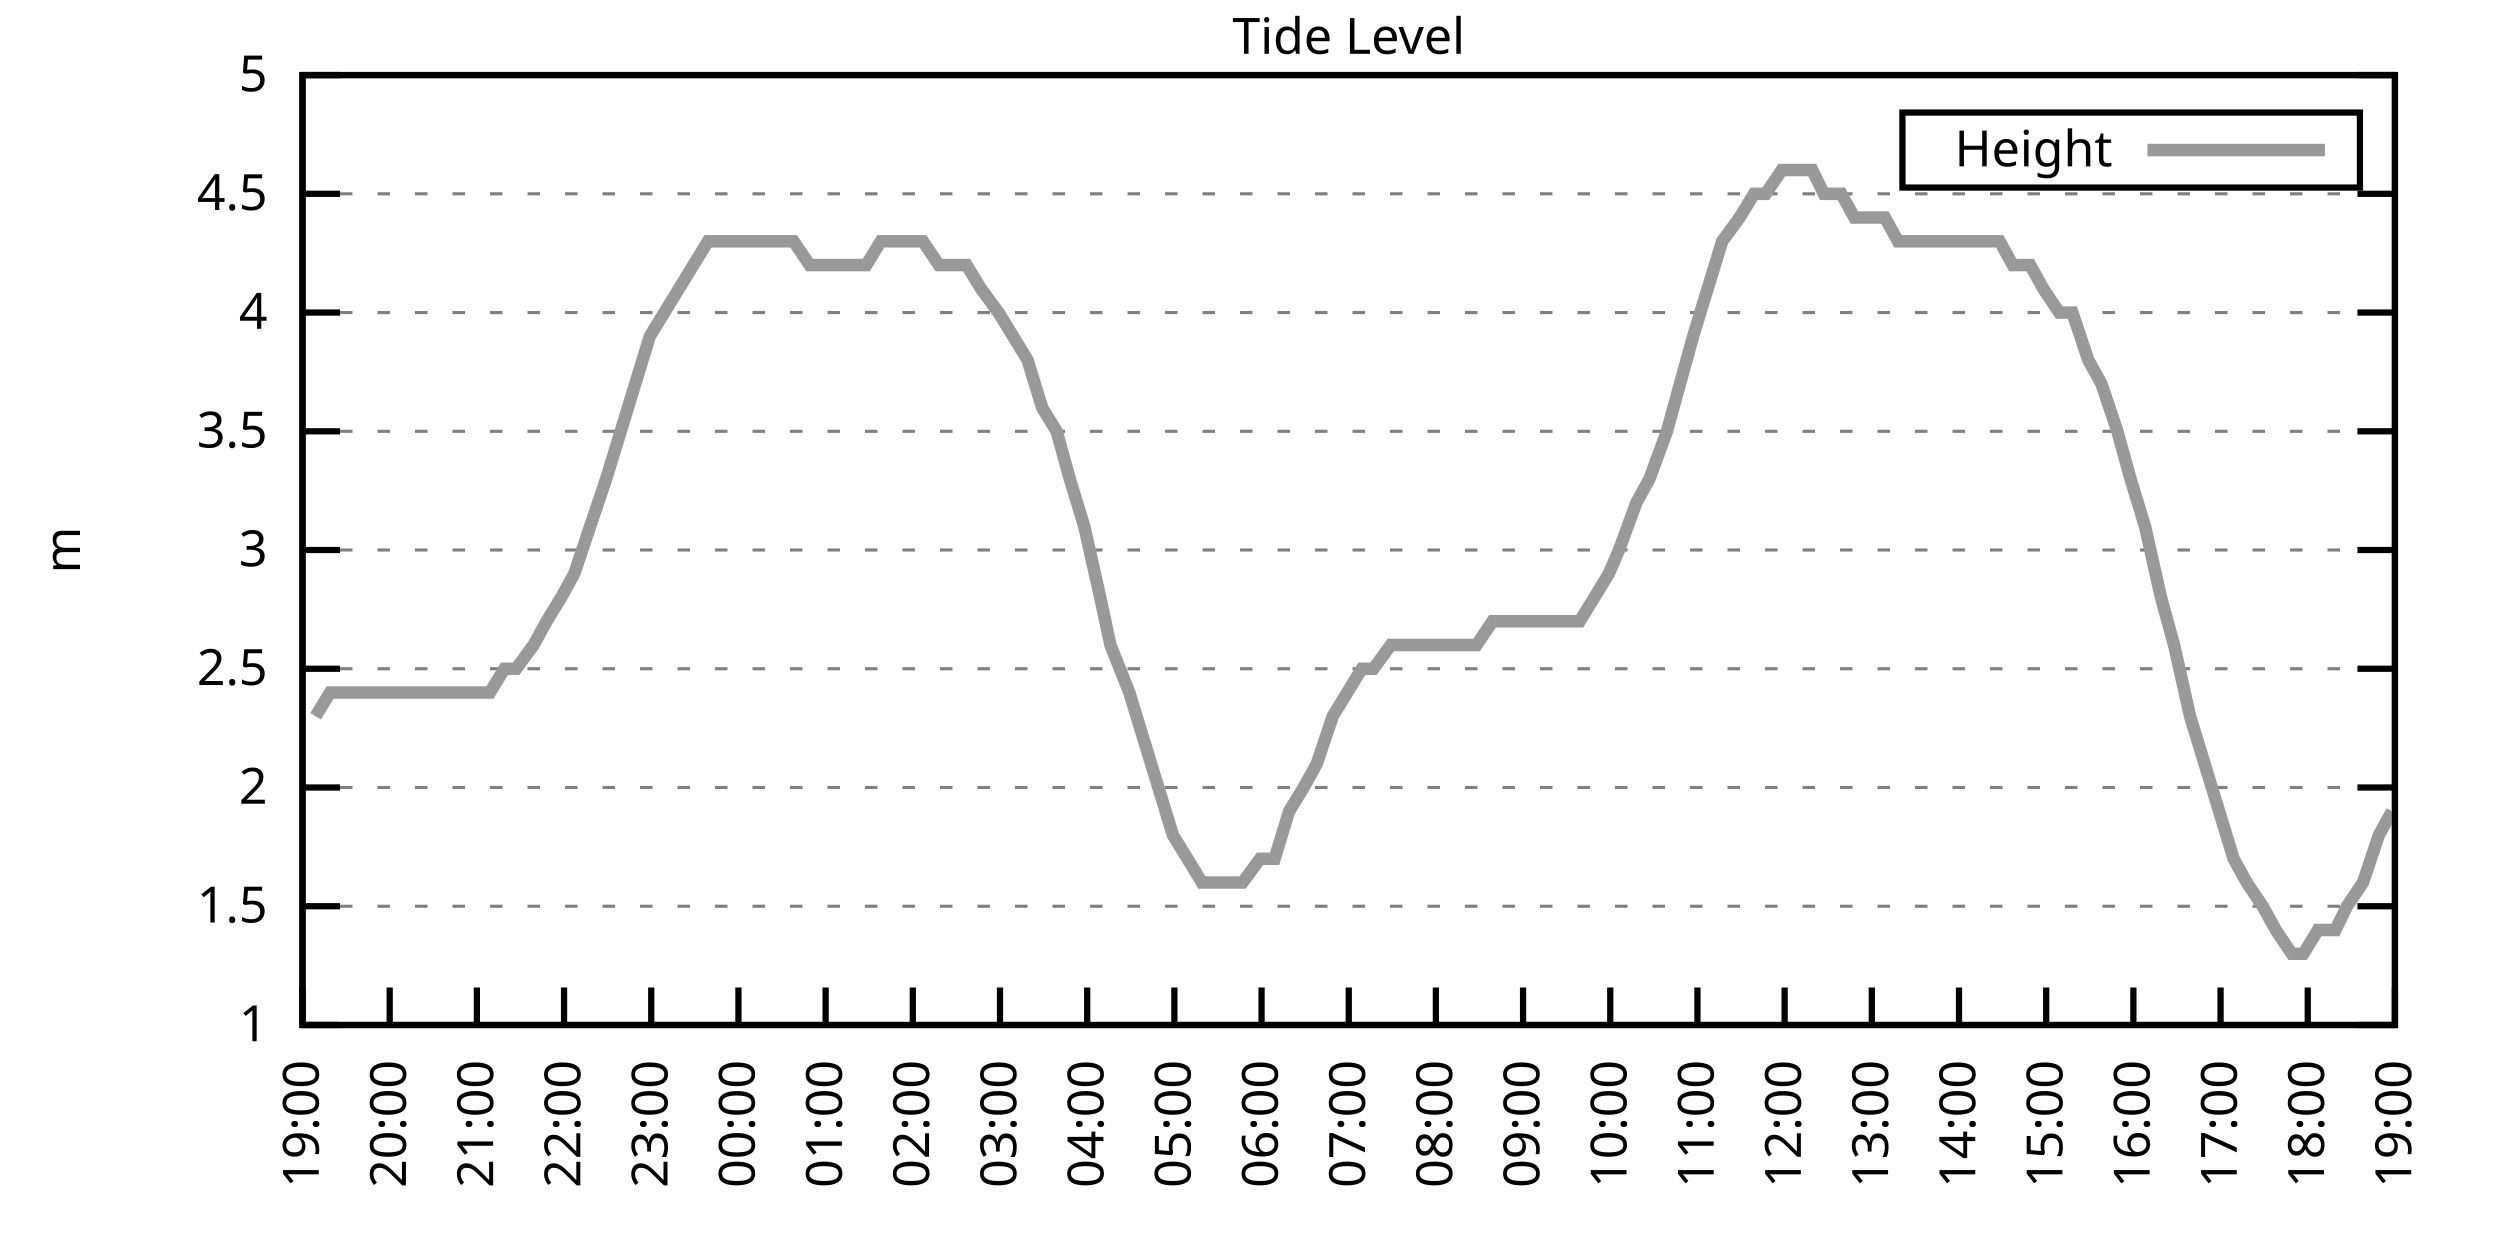
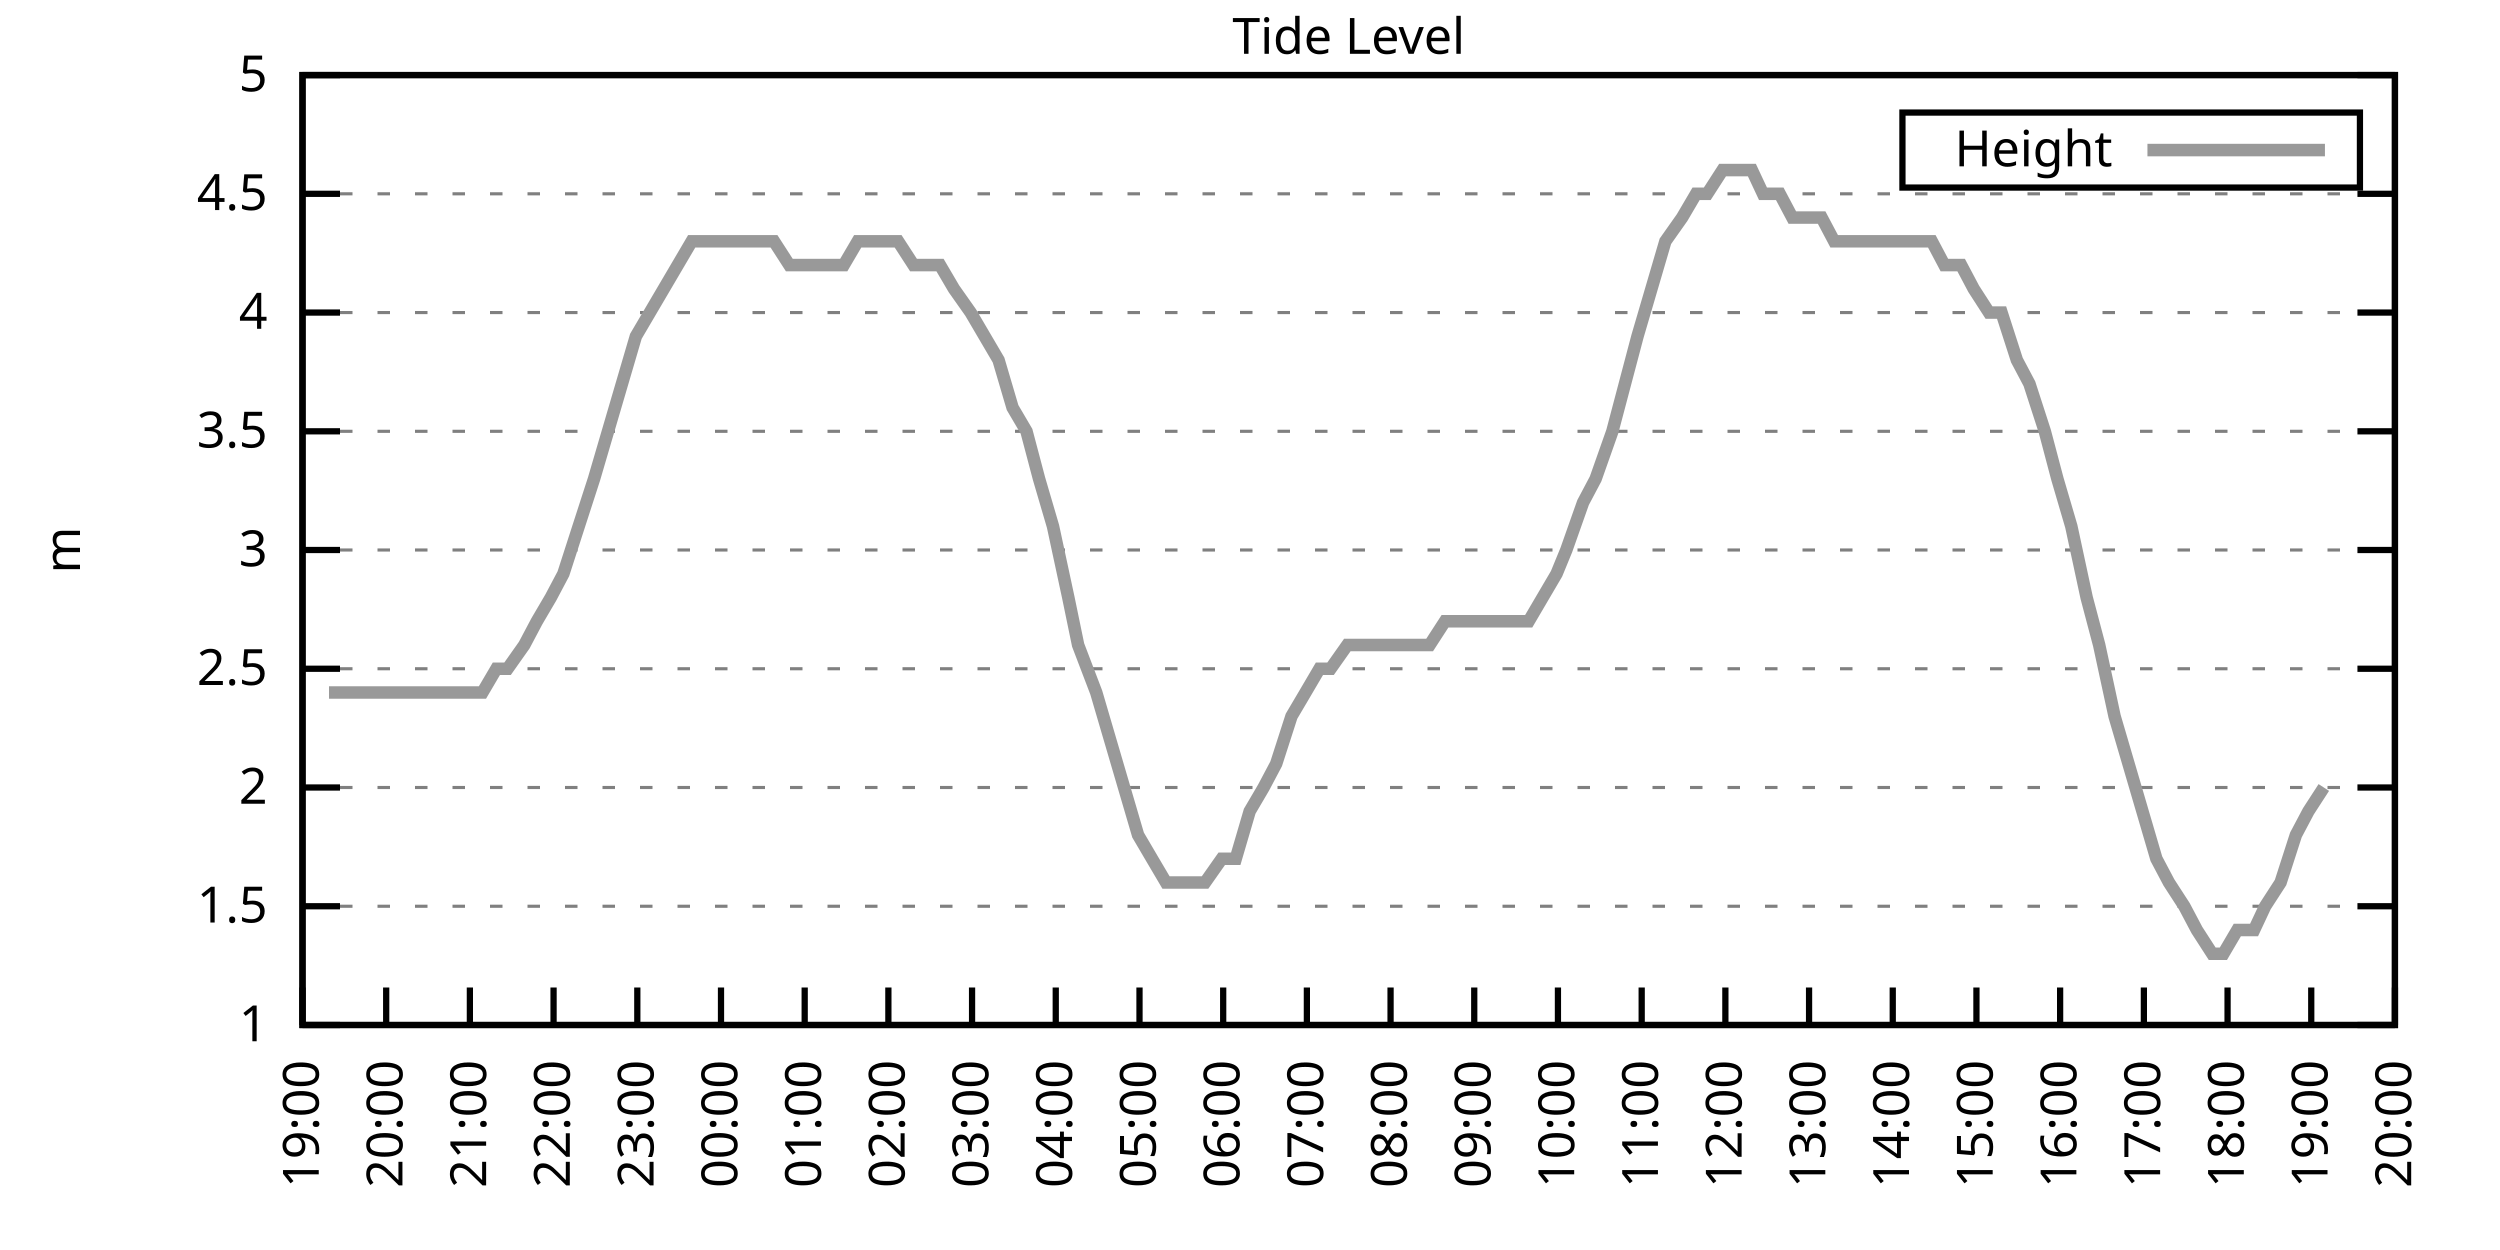
<svg xmlns="http://www.w3.org/2000/svg" xmlns:xlink="http://www.w3.org/1999/xlink" width="400" height="200" viewBox="0 0 400 200">
  <g id="gnuplot_canvas">
    <rect x="0" y="0" width="400" height="200" fill="none" />
    <defs>
      <circle id="gpDot" r="0.5" stroke-width="0.5" stroke="currentColor" />
      <path id="gpPt0" stroke-width="0.333" stroke="currentColor" d="M-1,0 h2 M0,-1 v2" />
      <path id="gpPt1" stroke-width="0.333" stroke="currentColor" d="M-1,-1 L1,1 M1,-1 L-1,1" />
      <path id="gpPt2" stroke-width="0.333" stroke="currentColor" d="M-1,0 L1,0 M0,-1 L0,1 M-1,-1 L1,1 M-1,1 L1,-1" />
      <rect id="gpPt3" stroke-width="0.333" stroke="currentColor" x="-1" y="-1" width="2" height="2" />
      <rect id="gpPt4" stroke-width="0.333" stroke="currentColor" fill="currentColor" x="-1" y="-1" width="2" height="2" />
      <circle id="gpPt5" stroke-width="0.333" stroke="currentColor" cx="0" cy="0" r="1" />
      <use xlink:href="#gpPt5" id="gpPt6" fill="currentColor" stroke="none" />
      <path id="gpPt7" stroke-width="0.333" stroke="currentColor" d="M0,-1.33 L-1.33,0.67 L1.33,0.67 z" />
      <use xlink:href="#gpPt7" id="gpPt8" fill="currentColor" stroke="none" />
      <use xlink:href="#gpPt7" id="gpPt9" stroke="currentColor" transform="rotate(180)" />
      <use xlink:href="#gpPt9" id="gpPt10" fill="currentColor" stroke="none" />
      <use xlink:href="#gpPt3" id="gpPt11" stroke="currentColor" transform="rotate(45)" />
      <use xlink:href="#gpPt11" id="gpPt12" fill="currentColor" stroke="none" />
      <path id="gpPt13" stroke-width="0.333" stroke="currentColor" d="M0,1.330 L1.265,0.411 L0.782,-1.067 L-0.782,-1.076 L-1.265,0.411 z" />
      <use xlink:href="#gpPt13" id="gpPt14" fill="currentColor" stroke="none" />
      <filter id="textbox" filterUnits="objectBoundingBox" x="0" y="0" height="1" width="1">
        <feFlood flood-color="white" flood-opacity="1" result="bgnd" />
        <feComposite in="SourceGraphic" in2="bgnd" operator="atop" />
      </filter>
      <filter id="greybox" filterUnits="objectBoundingBox" x="0" y="0" height="1" width="1">
        <feFlood flood-color="lightgrey" flood-opacity="1" result="grey" />
        <feComposite in="SourceGraphic" in2="grey" operator="atop" />
      </filter>
    </defs>
    <g fill="none" color="white" stroke="currentColor" stroke-width="1.00" stroke-linecap="butt" stroke-linejoin="miter">
</g>
    <g fill="none" color="black" stroke="currentColor" stroke-width="1.00" stroke-linecap="butt" stroke-linejoin="miter">
      <g stroke="none" shape-rendering="crispEdges">
        <polygon fill="rgb(255, 255, 255)" points="48.40,164.00 383.18,164.00 383.18,12.02 48.40,12.02 " />
      </g>
    </g>
    <g fill="none" color="black" stroke="currentColor" stroke-width="1.00" stroke-linecap="butt" stroke-linejoin="miter">
</g>
    <g fill="none" color="black" stroke="black" stroke-width="0.50" stroke-linecap="butt" stroke-linejoin="miter">
</g>
    <g fill="none" color="gray" stroke="currentColor" stroke-width="0.50" stroke-linecap="butt" stroke-linejoin="miter">
      <path stroke="gray" stroke-dasharray="2,4" class="gridline" d="M48.40,164.00 L383.19,164.00  " />
    </g>
    <g fill="none" color="gray" stroke="gray" stroke-width="1.00" stroke-linecap="butt" stroke-linejoin="miter">
</g>
    <g fill="none" color="black" stroke="currentColor" stroke-width="1.00" stroke-linecap="butt" stroke-linejoin="miter">
      <path stroke="black" d="M48.40,164.00 L54.40,164.00 M383.19,164.00 L377.19,164.00  " />
      <g transform="translate(42.80,166.60)" stroke="none" fill="black" font-family="Sans" font-size="8.00" text-anchor="end">
        <text>
          <tspan font-family="Sans"> 1</tspan>
        </text>
      </g>
    </g>
    <g fill="none" color="black" stroke="currentColor" stroke-width="1.00" stroke-linecap="butt" stroke-linejoin="miter">
</g>
    <g fill="none" color="black" stroke="black" stroke-width="0.50" stroke-linecap="butt" stroke-linejoin="miter">
</g>
    <g fill="none" color="gray" stroke="currentColor" stroke-width="0.50" stroke-linecap="butt" stroke-linejoin="miter">
      <path stroke="gray" stroke-dasharray="2,4" class="gridline" d="M48.40,145.00 L383.19,145.00  " />
    </g>
    <g fill="none" color="gray" stroke="gray" stroke-width="1.00" stroke-linecap="butt" stroke-linejoin="miter">
</g>
    <g fill="none" color="black" stroke="currentColor" stroke-width="1.00" stroke-linecap="butt" stroke-linejoin="miter">
      <path stroke="black" d="M48.40,145.00 L54.40,145.00 M383.19,145.00 L377.19,145.00  " />
      <g transform="translate(42.80,147.60)" stroke="none" fill="black" font-family="Sans" font-size="8.00" text-anchor="end">
        <text>
          <tspan font-family="Sans"> 1.5</tspan>
        </text>
      </g>
    </g>
    <g fill="none" color="black" stroke="currentColor" stroke-width="1.00" stroke-linecap="butt" stroke-linejoin="miter">
</g>
    <g fill="none" color="black" stroke="black" stroke-width="0.50" stroke-linecap="butt" stroke-linejoin="miter">
</g>
    <g fill="none" color="gray" stroke="currentColor" stroke-width="0.50" stroke-linecap="butt" stroke-linejoin="miter">
      <path stroke="gray" stroke-dasharray="2,4" class="gridline" d="M48.40,126.00 L383.19,126.00  " />
    </g>
    <g fill="none" color="gray" stroke="gray" stroke-width="1.00" stroke-linecap="butt" stroke-linejoin="miter">
</g>
    <g fill="none" color="black" stroke="currentColor" stroke-width="1.00" stroke-linecap="butt" stroke-linejoin="miter">
      <path stroke="black" d="M48.40,126.00 L54.40,126.00 M383.19,126.00 L377.19,126.00  " />
      <g transform="translate(42.80,128.60)" stroke="none" fill="black" font-family="Sans" font-size="8.00" text-anchor="end">
        <text>
          <tspan font-family="Sans"> 2</tspan>
        </text>
      </g>
    </g>
    <g fill="none" color="black" stroke="currentColor" stroke-width="1.00" stroke-linecap="butt" stroke-linejoin="miter">
</g>
    <g fill="none" color="black" stroke="black" stroke-width="0.50" stroke-linecap="butt" stroke-linejoin="miter">
</g>
    <g fill="none" color="gray" stroke="currentColor" stroke-width="0.50" stroke-linecap="butt" stroke-linejoin="miter">
      <path stroke="gray" stroke-dasharray="2,4" class="gridline" d="M48.40,107.00 L383.19,107.00  " />
    </g>
    <g fill="none" color="gray" stroke="gray" stroke-width="1.00" stroke-linecap="butt" stroke-linejoin="miter">
</g>
    <g fill="none" color="black" stroke="currentColor" stroke-width="1.00" stroke-linecap="butt" stroke-linejoin="miter">
      <path stroke="black" d="M48.40,107.00 L54.40,107.00 M383.19,107.00 L377.19,107.00  " />
      <g transform="translate(42.80,109.60)" stroke="none" fill="black" font-family="Sans" font-size="8.00" text-anchor="end">
        <text>
          <tspan font-family="Sans"> 2.5</tspan>
        </text>
      </g>
    </g>
    <g fill="none" color="black" stroke="currentColor" stroke-width="1.00" stroke-linecap="butt" stroke-linejoin="miter">
</g>
    <g fill="none" color="black" stroke="black" stroke-width="0.50" stroke-linecap="butt" stroke-linejoin="miter">
</g>
    <g fill="none" color="gray" stroke="currentColor" stroke-width="0.50" stroke-linecap="butt" stroke-linejoin="miter">
      <path stroke="gray" stroke-dasharray="2,4" class="gridline" d="M48.40,88.00 L383.19,88.00  " />
    </g>
    <g fill="none" color="gray" stroke="gray" stroke-width="1.00" stroke-linecap="butt" stroke-linejoin="miter">
</g>
    <g fill="none" color="black" stroke="currentColor" stroke-width="1.00" stroke-linecap="butt" stroke-linejoin="miter">
      <path stroke="black" d="M48.40,88.00 L54.40,88.00 M383.19,88.00 L377.19,88.00  " />
      <g transform="translate(42.80,90.60)" stroke="none" fill="black" font-family="Sans" font-size="8.00" text-anchor="end">
        <text>
          <tspan font-family="Sans"> 3</tspan>
        </text>
      </g>
    </g>
    <g fill="none" color="black" stroke="currentColor" stroke-width="1.00" stroke-linecap="butt" stroke-linejoin="miter">
</g>
    <g fill="none" color="black" stroke="black" stroke-width="0.50" stroke-linecap="butt" stroke-linejoin="miter">
</g>
    <g fill="none" color="gray" stroke="currentColor" stroke-width="0.50" stroke-linecap="butt" stroke-linejoin="miter">
      <path stroke="gray" stroke-dasharray="2,4" class="gridline" d="M48.40,69.01 L383.19,69.01  " />
    </g>
    <g fill="none" color="gray" stroke="gray" stroke-width="1.00" stroke-linecap="butt" stroke-linejoin="miter">
</g>
    <g fill="none" color="black" stroke="currentColor" stroke-width="1.00" stroke-linecap="butt" stroke-linejoin="miter">
      <path stroke="black" d="M48.40,69.01 L54.40,69.01 M383.19,69.01 L377.19,69.01  " />
      <g transform="translate(42.80,71.61)" stroke="none" fill="black" font-family="Sans" font-size="8.00" text-anchor="end">
        <text>
          <tspan font-family="Sans"> 3.5</tspan>
        </text>
      </g>
    </g>
    <g fill="none" color="black" stroke="currentColor" stroke-width="1.00" stroke-linecap="butt" stroke-linejoin="miter">
</g>
    <g fill="none" color="black" stroke="black" stroke-width="0.50" stroke-linecap="butt" stroke-linejoin="miter">
</g>
    <g fill="none" color="gray" stroke="currentColor" stroke-width="0.50" stroke-linecap="butt" stroke-linejoin="miter">
      <path stroke="gray" stroke-dasharray="2,4" class="gridline" d="M48.40,50.01 L383.19,50.01  " />
    </g>
    <g fill="none" color="gray" stroke="gray" stroke-width="1.00" stroke-linecap="butt" stroke-linejoin="miter">
</g>
    <g fill="none" color="black" stroke="currentColor" stroke-width="1.00" stroke-linecap="butt" stroke-linejoin="miter">
      <path stroke="black" d="M48.40,50.01 L54.40,50.01 M383.19,50.01 L377.19,50.01  " />
      <g transform="translate(42.80,52.61)" stroke="none" fill="black" font-family="Sans" font-size="8.00" text-anchor="end">
        <text>
          <tspan font-family="Sans"> 4</tspan>
        </text>
      </g>
    </g>
    <g fill="none" color="black" stroke="currentColor" stroke-width="1.00" stroke-linecap="butt" stroke-linejoin="miter">
</g>
    <g fill="none" color="black" stroke="black" stroke-width="0.50" stroke-linecap="butt" stroke-linejoin="miter">
</g>
    <g fill="none" color="gray" stroke="currentColor" stroke-width="0.50" stroke-linecap="butt" stroke-linejoin="miter">
      <path stroke="gray" stroke-dasharray="2,4" class="gridline" d="M48.40,31.01 L383.19,31.01  " />
    </g>
    <g fill="none" color="gray" stroke="gray" stroke-width="1.00" stroke-linecap="butt" stroke-linejoin="miter">
</g>
    <g fill="none" color="black" stroke="currentColor" stroke-width="1.00" stroke-linecap="butt" stroke-linejoin="miter">
      <path stroke="black" d="M48.40,31.01 L54.40,31.01 M383.19,31.01 L377.19,31.01  " />
      <g transform="translate(42.80,33.61)" stroke="none" fill="black" font-family="Sans" font-size="8.00" text-anchor="end">
        <text>
          <tspan font-family="Sans"> 4.5</tspan>
        </text>
      </g>
    </g>
    <g fill="none" color="black" stroke="currentColor" stroke-width="1.00" stroke-linecap="butt" stroke-linejoin="miter">
</g>
    <g fill="none" color="black" stroke="black" stroke-width="0.50" stroke-linecap="butt" stroke-linejoin="miter">
</g>
    <g fill="none" color="gray" stroke="currentColor" stroke-width="0.50" stroke-linecap="butt" stroke-linejoin="miter">
      <path stroke="gray" stroke-dasharray="2,4" class="gridline" d="M48.40,12.01 L383.19,12.01  " />
    </g>
    <g fill="none" color="gray" stroke="gray" stroke-width="1.00" stroke-linecap="butt" stroke-linejoin="miter">
</g>
    <g fill="none" color="black" stroke="currentColor" stroke-width="1.00" stroke-linecap="butt" stroke-linejoin="miter">
      <path stroke="black" d="M48.40,12.01 L54.40,12.01 M383.19,12.01 L377.19,12.01  " />
      <g transform="translate(42.80,14.61)" stroke="none" fill="black" font-family="Sans" font-size="8.00" text-anchor="end">
        <text>
          <tspan font-family="Sans"> 5</tspan>
        </text>
      </g>
    </g>
    <g fill="none" color="black" stroke="currentColor" stroke-width="1.00" stroke-linecap="butt" stroke-linejoin="miter">
      <path stroke="black" d="M48.40,164.00 L48.40,158.00  " />
      <g transform="translate(51.00,169.60) rotate(270.00)" stroke="none" fill="black" font-family="Sans" font-size="8.00" text-anchor="end">
        <text>
          <tspan font-family="Sans">19:00</tspan>
        </text>
      </g>
    </g>
    <g fill="none" color="black" stroke="currentColor" stroke-width="1.00" stroke-linecap="butt" stroke-linejoin="miter">
-       <path stroke="black" d="M62.35,164.00 L62.35,158.00  " />
-       <g transform="translate(64.95,169.60) rotate(270.00)" stroke="none" fill="black" font-family="Sans" font-size="8.00" text-anchor="end">
+       <path stroke="black" d="M61.79,164.00 L61.79,158.00  " />
+       <g transform="translate(64.39,169.60) rotate(270.00)" stroke="none" fill="black" font-family="Sans" font-size="8.00" text-anchor="end">
        <text>
          <tspan font-family="Sans">20:00</tspan>
        </text>
      </g>
    </g>
    <g fill="none" color="black" stroke="currentColor" stroke-width="1.00" stroke-linecap="butt" stroke-linejoin="miter">
-       <path stroke="black" d="M76.30,164.00 L76.30,158.00  " />
-       <g transform="translate(78.90,169.60) rotate(270.00)" stroke="none" fill="black" font-family="Sans" font-size="8.00" text-anchor="end">
+       <path stroke="black" d="M75.18,164.00 L75.18,158.00  " />
+       <g transform="translate(77.78,169.60) rotate(270.00)" stroke="none" fill="black" font-family="Sans" font-size="8.00" text-anchor="end">
        <text>
          <tspan font-family="Sans">21:00</tspan>
        </text>
      </g>
    </g>
    <g fill="none" color="black" stroke="currentColor" stroke-width="1.00" stroke-linecap="butt" stroke-linejoin="miter">
-       <path stroke="black" d="M90.25,164.00 L90.25,158.00  " />
-       <g transform="translate(92.85,169.60) rotate(270.00)" stroke="none" fill="black" font-family="Sans" font-size="8.00" text-anchor="end">
+       <path stroke="black" d="M88.57,164.00 L88.57,158.00  " />
+       <g transform="translate(91.17,169.60) rotate(270.00)" stroke="none" fill="black" font-family="Sans" font-size="8.00" text-anchor="end">
        <text>
          <tspan font-family="Sans">22:00</tspan>
        </text>
      </g>
    </g>
    <g fill="none" color="black" stroke="currentColor" stroke-width="1.00" stroke-linecap="butt" stroke-linejoin="miter">
-       <path stroke="black" d="M104.20,164.00 L104.20,158.00  " />
-       <g transform="translate(106.80,169.60) rotate(270.00)" stroke="none" fill="black" font-family="Sans" font-size="8.00" text-anchor="end">
+       <path stroke="black" d="M101.97,164.00 L101.97,158.00  " />
+       <g transform="translate(104.57,169.60) rotate(270.00)" stroke="none" fill="black" font-family="Sans" font-size="8.00" text-anchor="end">
        <text>
          <tspan font-family="Sans">23:00</tspan>
        </text>
      </g>
    </g>
    <g fill="none" color="black" stroke="currentColor" stroke-width="1.00" stroke-linecap="butt" stroke-linejoin="miter">
-       <path stroke="black" d="M118.15,164.00 L118.15,158.00  " />
-       <g transform="translate(120.75,169.60) rotate(270.00)" stroke="none" fill="black" font-family="Sans" font-size="8.00" text-anchor="end">
+       <path stroke="black" d="M115.36,164.00 L115.36,158.00  " />
+       <g transform="translate(117.96,169.60) rotate(270.00)" stroke="none" fill="black" font-family="Sans" font-size="8.00" text-anchor="end">
        <text>
          <tspan font-family="Sans">00:00</tspan>
        </text>
      </g>
    </g>
    <g fill="none" color="black" stroke="currentColor" stroke-width="1.00" stroke-linecap="butt" stroke-linejoin="miter">
-       <path stroke="black" d="M132.10,164.00 L132.10,158.00  " />
-       <g transform="translate(134.70,169.60) rotate(270.00)" stroke="none" fill="black" font-family="Sans" font-size="8.00" text-anchor="end">
+       <path stroke="black" d="M128.75,164.00 L128.75,158.00  " />
+       <g transform="translate(131.35,169.60) rotate(270.00)" stroke="none" fill="black" font-family="Sans" font-size="8.00" text-anchor="end">
        <text>
          <tspan font-family="Sans">01:00</tspan>
        </text>
      </g>
    </g>
    <g fill="none" color="black" stroke="currentColor" stroke-width="1.00" stroke-linecap="butt" stroke-linejoin="miter">
-       <path stroke="black" d="M146.05,164.00 L146.05,158.00  " />
-       <g transform="translate(148.65,169.60) rotate(270.00)" stroke="none" fill="black" font-family="Sans" font-size="8.00" text-anchor="end">
+       <path stroke="black" d="M142.14,164.00 L142.14,158.00  " />
+       <g transform="translate(144.74,169.60) rotate(270.00)" stroke="none" fill="black" font-family="Sans" font-size="8.00" text-anchor="end">
        <text>
          <tspan font-family="Sans">02:00</tspan>
        </text>
      </g>
    </g>
    <g fill="none" color="black" stroke="currentColor" stroke-width="1.00" stroke-linecap="butt" stroke-linejoin="miter">
-       <path stroke="black" d="M160.00,164.00 L160.00,158.00  " />
-       <g transform="translate(162.60,169.60) rotate(270.00)" stroke="none" fill="black" font-family="Sans" font-size="8.00" text-anchor="end">
+       <path stroke="black" d="M155.53,164.00 L155.53,158.00  " />
+       <g transform="translate(158.13,169.60) rotate(270.00)" stroke="none" fill="black" font-family="Sans" font-size="8.00" text-anchor="end">
        <text>
          <tspan font-family="Sans">03:00</tspan>
        </text>
      </g>
    </g>
    <g fill="none" color="black" stroke="currentColor" stroke-width="1.00" stroke-linecap="butt" stroke-linejoin="miter">
-       <path stroke="black" d="M173.95,164.00 L173.95,158.00  " />
-       <g transform="translate(176.55,169.60) rotate(270.00)" stroke="none" fill="black" font-family="Sans" font-size="8.00" text-anchor="end">
+       <path stroke="black" d="M168.92,164.00 L168.92,158.00  " />
+       <g transform="translate(171.52,169.60) rotate(270.00)" stroke="none" fill="black" font-family="Sans" font-size="8.00" text-anchor="end">
        <text>
          <tspan font-family="Sans">04:00</tspan>
        </text>
      </g>
    </g>
    <g fill="none" color="black" stroke="currentColor" stroke-width="1.00" stroke-linecap="butt" stroke-linejoin="miter">
-       <path stroke="black" d="M187.90,164.00 L187.90,158.00  " />
-       <g transform="translate(190.50,169.60) rotate(270.00)" stroke="none" fill="black" font-family="Sans" font-size="8.00" text-anchor="end">
+       <path stroke="black" d="M182.32,164.00 L182.32,158.00  " />
+       <g transform="translate(184.92,169.60) rotate(270.00)" stroke="none" fill="black" font-family="Sans" font-size="8.00" text-anchor="end">
        <text>
          <tspan font-family="Sans">05:00</tspan>
        </text>
      </g>
    </g>
    <g fill="none" color="black" stroke="currentColor" stroke-width="1.00" stroke-linecap="butt" stroke-linejoin="miter">
-       <path stroke="black" d="M201.85,164.00 L201.85,158.00  " />
-       <g transform="translate(204.45,169.60) rotate(270.00)" stroke="none" fill="black" font-family="Sans" font-size="8.00" text-anchor="end">
+       <path stroke="black" d="M195.71,164.00 L195.71,158.00  " />
+       <g transform="translate(198.31,169.60) rotate(270.00)" stroke="none" fill="black" font-family="Sans" font-size="8.00" text-anchor="end">
        <text>
          <tspan font-family="Sans">06:00</tspan>
        </text>
      </g>
    </g>
    <g fill="none" color="black" stroke="currentColor" stroke-width="1.00" stroke-linecap="butt" stroke-linejoin="miter">
-       <path stroke="black" d="M215.80,164.00 L215.80,158.00  " />
-       <g transform="translate(218.40,169.60) rotate(270.00)" stroke="none" fill="black" font-family="Sans" font-size="8.00" text-anchor="end">
+       <path stroke="black" d="M209.10,164.00 L209.10,158.00  " />
+       <g transform="translate(211.70,169.60) rotate(270.00)" stroke="none" fill="black" font-family="Sans" font-size="8.00" text-anchor="end">
        <text>
          <tspan font-family="Sans">07:00</tspan>
        </text>
      </g>
    </g>
    <g fill="none" color="black" stroke="currentColor" stroke-width="1.00" stroke-linecap="butt" stroke-linejoin="miter">
-       <path stroke="black" d="M229.74,164.00 L229.74,158.00  " />
-       <g transform="translate(232.34,169.60) rotate(270.00)" stroke="none" fill="black" font-family="Sans" font-size="8.00" text-anchor="end">
+       <path stroke="black" d="M222.49,164.00 L222.49,158.00  " />
+       <g transform="translate(225.09,169.60) rotate(270.00)" stroke="none" fill="black" font-family="Sans" font-size="8.00" text-anchor="end">
        <text>
          <tspan font-family="Sans">08:00</tspan>
        </text>
      </g>
    </g>
    <g fill="none" color="black" stroke="currentColor" stroke-width="1.00" stroke-linecap="butt" stroke-linejoin="miter">
-       <path stroke="black" d="M243.69,164.00 L243.69,158.00  " />
-       <g transform="translate(246.29,169.60) rotate(270.00)" stroke="none" fill="black" font-family="Sans" font-size="8.00" text-anchor="end">
+       <path stroke="black" d="M235.88,164.00 L235.88,158.00  " />
+       <g transform="translate(238.48,169.60) rotate(270.00)" stroke="none" fill="black" font-family="Sans" font-size="8.00" text-anchor="end">
        <text>
          <tspan font-family="Sans">09:00</tspan>
        </text>
      </g>
    </g>
    <g fill="none" color="black" stroke="currentColor" stroke-width="1.00" stroke-linecap="butt" stroke-linejoin="miter">
-       <path stroke="black" d="M257.64,164.00 L257.64,158.00  " />
-       <g transform="translate(260.24,169.60) rotate(270.00)" stroke="none" fill="black" font-family="Sans" font-size="8.00" text-anchor="end">
+       <path stroke="black" d="M249.27,164.00 L249.27,158.00  " />
+       <g transform="translate(251.87,169.60) rotate(270.00)" stroke="none" fill="black" font-family="Sans" font-size="8.00" text-anchor="end">
        <text>
          <tspan font-family="Sans">10:00</tspan>
        </text>
      </g>
    </g>
    <g fill="none" color="black" stroke="currentColor" stroke-width="1.00" stroke-linecap="butt" stroke-linejoin="miter">
-       <path stroke="black" d="M271.59,164.00 L271.59,158.00  " />
-       <g transform="translate(274.19,169.60) rotate(270.00)" stroke="none" fill="black" font-family="Sans" font-size="8.00" text-anchor="end">
+       <path stroke="black" d="M262.67,164.00 L262.67,158.00  " />
+       <g transform="translate(265.27,169.60) rotate(270.00)" stroke="none" fill="black" font-family="Sans" font-size="8.00" text-anchor="end">
        <text>
          <tspan font-family="Sans">11:00</tspan>
        </text>
      </g>
    </g>
    <g fill="none" color="black" stroke="currentColor" stroke-width="1.00" stroke-linecap="butt" stroke-linejoin="miter">
-       <path stroke="black" d="M285.54,164.00 L285.54,158.00  " />
-       <g transform="translate(288.14,169.60) rotate(270.00)" stroke="none" fill="black" font-family="Sans" font-size="8.00" text-anchor="end">
+       <path stroke="black" d="M276.06,164.00 L276.06,158.00  " />
+       <g transform="translate(278.66,169.60) rotate(270.00)" stroke="none" fill="black" font-family="Sans" font-size="8.00" text-anchor="end">
        <text>
          <tspan font-family="Sans">12:00</tspan>
        </text>
      </g>
    </g>
    <g fill="none" color="black" stroke="currentColor" stroke-width="1.00" stroke-linecap="butt" stroke-linejoin="miter">
-       <path stroke="black" d="M299.49,164.00 L299.49,158.00  " />
-       <g transform="translate(302.09,169.60) rotate(270.00)" stroke="none" fill="black" font-family="Sans" font-size="8.00" text-anchor="end">
+       <path stroke="black" d="M289.45,164.00 L289.45,158.00  " />
+       <g transform="translate(292.05,169.60) rotate(270.00)" stroke="none" fill="black" font-family="Sans" font-size="8.00" text-anchor="end">
        <text>
          <tspan font-family="Sans">13:00</tspan>
        </text>
      </g>
    </g>
    <g fill="none" color="black" stroke="currentColor" stroke-width="1.00" stroke-linecap="butt" stroke-linejoin="miter">
-       <path stroke="black" d="M313.44,164.00 L313.44,158.00  " />
-       <g transform="translate(316.04,169.60) rotate(270.00)" stroke="none" fill="black" font-family="Sans" font-size="8.00" text-anchor="end">
+       <path stroke="black" d="M302.84,164.00 L302.84,158.00  " />
+       <g transform="translate(305.44,169.60) rotate(270.00)" stroke="none" fill="black" font-family="Sans" font-size="8.00" text-anchor="end">
        <text>
          <tspan font-family="Sans">14:00</tspan>
        </text>
      </g>
    </g>
    <g fill="none" color="black" stroke="currentColor" stroke-width="1.00" stroke-linecap="butt" stroke-linejoin="miter">
-       <path stroke="black" d="M327.39,164.00 L327.39,158.00  " />
-       <g transform="translate(329.99,169.60) rotate(270.00)" stroke="none" fill="black" font-family="Sans" font-size="8.00" text-anchor="end">
+       <path stroke="black" d="M316.23,164.00 L316.23,158.00  " />
+       <g transform="translate(318.83,169.60) rotate(270.00)" stroke="none" fill="black" font-family="Sans" font-size="8.00" text-anchor="end">
        <text>
          <tspan font-family="Sans">15:00</tspan>
        </text>
      </g>
    </g>
    <g fill="none" color="black" stroke="currentColor" stroke-width="1.00" stroke-linecap="butt" stroke-linejoin="miter">
-       <path stroke="black" d="M341.34,164.00 L341.34,158.00  " />
-       <g transform="translate(343.94,169.60) rotate(270.00)" stroke="none" fill="black" font-family="Sans" font-size="8.00" text-anchor="end">
+       <path stroke="black" d="M329.62,164.00 L329.62,158.00  " />
+       <g transform="translate(332.22,169.60) rotate(270.00)" stroke="none" fill="black" font-family="Sans" font-size="8.00" text-anchor="end">
        <text>
          <tspan font-family="Sans">16:00</tspan>
        </text>
      </g>
    </g>
    <g fill="none" color="black" stroke="currentColor" stroke-width="1.00" stroke-linecap="butt" stroke-linejoin="miter">
-       <path stroke="black" d="M355.29,164.00 L355.29,158.00  " />
-       <g transform="translate(357.89,169.60) rotate(270.00)" stroke="none" fill="black" font-family="Sans" font-size="8.00" text-anchor="end">
+       <path stroke="black" d="M343.02,164.00 L343.02,158.00  " />
+       <g transform="translate(345.62,169.60) rotate(270.00)" stroke="none" fill="black" font-family="Sans" font-size="8.00" text-anchor="end">
        <text>
          <tspan font-family="Sans">17:00</tspan>
        </text>
      </g>
    </g>
    <g fill="none" color="black" stroke="currentColor" stroke-width="1.00" stroke-linecap="butt" stroke-linejoin="miter">
-       <path stroke="black" d="M369.24,164.00 L369.24,158.00  " />
-       <g transform="translate(371.84,169.60) rotate(270.00)" stroke="none" fill="black" font-family="Sans" font-size="8.00" text-anchor="end">
+       <path stroke="black" d="M356.41,164.00 L356.41,158.00  " />
+       <g transform="translate(359.01,169.60) rotate(270.00)" stroke="none" fill="black" font-family="Sans" font-size="8.00" text-anchor="end">
        <text>
          <tspan font-family="Sans">18:00</tspan>
+         </text>
+       </g>
+     </g>
+     <g fill="none" color="black" stroke="currentColor" stroke-width="1.00" stroke-linecap="butt" stroke-linejoin="miter">
+       <path stroke="black" d="M369.80,164.00 L369.80,158.00  " />
+       <g transform="translate(372.40,169.60) rotate(270.00)" stroke="none" fill="black" font-family="Sans" font-size="8.00" text-anchor="end">
+         <text>
+           <tspan font-family="Sans">19:00</tspan>
        </text>
      </g>
    </g>
    <g fill="none" color="black" stroke="currentColor" stroke-width="1.00" stroke-linecap="butt" stroke-linejoin="miter">
      <path stroke="black" d="M383.19,164.00 L383.19,158.00  " />
      <g transform="translate(385.79,169.60) rotate(270.00)" stroke="none" fill="black" font-family="Sans" font-size="8.00" text-anchor="end">
        <text>
-           <tspan font-family="Sans">19:00</tspan>
+           <tspan font-family="Sans">20:00</tspan>
        </text>
      </g>
    </g>
    <g fill="none" color="black" stroke="currentColor" stroke-width="1.00" stroke-linecap="butt" stroke-linejoin="miter">
</g>
    <g fill="none" color="black" stroke="currentColor" stroke-width="1.00" stroke-linecap="butt" stroke-linejoin="miter">
      <path stroke="black" d="M48.40,12.01 L48.40,164.00 L383.19,164.00 L383.19,12.01 L48.40,12.01 Z  " />
    </g>
    <g fill="none" color="black" stroke="currentColor" stroke-width="1.00" stroke-linecap="butt" stroke-linejoin="miter">
</g>
    <g fill="none" color="black" stroke="currentColor" stroke-width="1.00" stroke-linecap="butt" stroke-linejoin="miter">
      <path stroke="black" d="M304.39,30.01 L304.39,18.01 L377.59,18.01 L377.59,30.01 L304.39,30.01 Z  " />
    </g>
    <g id="Tide_level_plot_1">
      <g fill="none" color="white" stroke="black" stroke-width="2.00" stroke-linecap="butt" stroke-linejoin="miter">
</g>
      <g fill="none" color="black" stroke="currentColor" stroke-width="2.00" stroke-linecap="butt" stroke-linejoin="miter">
        <g transform="translate(337.99,26.61)" stroke="none" fill="black" font-family="Sans" font-size="8.00" text-anchor="end">
          <text>
            <tspan font-family="Sans">Height</tspan>
          </text>
        </g>
      </g>
      <g fill="none" color="black" stroke="currentColor" stroke-width="2.00" stroke-linecap="butt" stroke-linejoin="miter">
-         <path stroke="rgb(153, 153, 153)" d="M343.59,24.01 L371.99,24.01 M50.49,114.60 L52.82,110.80 L54.91,110.80 L57.47,110.80 L59.79,110.80 L62.12,110.80   L64.44,110.80 L66.77,110.80 L69.09,110.80 L71.18,110.80 L73.28,110.80 L76.07,110.80 L78.39,110.80 L80.72,107.00   L82.58,107.00 L85.37,103.20 L87.46,99.40 L89.78,95.60 L91.88,91.80 L94.43,84.21 L96.99,76.61 L99.32,69.01   L101.64,61.41 L103.97,53.81 L113.27,38.61 L115.36,38.61 L117.45,38.61 L120.01,38.61 L122.57,38.61 L124.19,38.61   L126.98,38.61 L129.54,42.41 L131.40,42.41 L133.49,42.41 L136.51,42.41 L138.61,42.41 L140.93,38.61 L143.49,38.61   L145.81,38.61 L147.67,38.61 L150.23,42.41 L152.56,42.41 L154.65,42.41 L156.97,46.21 L159.76,50.01 L162.09,53.81   L164.41,57.61 L166.74,65.21 L169.06,69.01 L171.16,76.61 L173.48,84.21 L176.04,95.60 L177.67,103.20 L180.69,110.80   L183.01,118.40 L185.34,126.00 L187.66,133.60 L189.99,137.40 L192.31,141.20 L194.64,141.20 L196.73,141.20 L198.82,141.20   L201.61,137.40 L203.94,137.40 L206.26,129.80 L208.59,126.00 L210.68,122.20 L213.24,114.60 L215.56,110.80 L217.89,107.00   L219.75,107.00 L222.54,103.20 L224.86,103.20 L227.19,103.20 L229.28,103.20 L231.60,103.20 L234.16,103.20 L236.25,103.20   L238.81,99.40 L241.14,99.40 L243.46,99.40 L245.79,99.40 L247.41,99.40 L250.44,99.40 L252.76,99.40 L255.09,95.60   L257.41,91.80 L259.04,88.00 L261.83,80.41 L263.92,76.61 L266.71,69.01 L268.80,61.41 L270.90,53.81 L273.22,46.21   L275.55,38.61 L278.34,34.81 L280.66,31.01 L282.52,31.01 L285.08,27.21 L287.40,27.21 L289.96,27.21 L291.82,31.01   L294.61,31.01 L296.70,34.81 L299.03,34.81 L301.58,34.81 L303.68,38.61 L306.23,38.61 L308.56,38.61 L310.65,38.61   L313.21,38.61 L315.07,38.61 L317.86,38.61 L319.95,38.61 L322.04,42.41 L324.83,42.41 L326.93,46.21 L329.48,50.01   L331.58,50.01 L334.13,57.61 L336.23,61.41 L338.78,69.01 L340.88,76.61 L343.20,84.21 L345.76,95.60 L347.85,103.20   L350.41,114.60 L352.73,122.20 L355.06,129.80 L357.38,137.40 L359.48,141.20 L362.03,145.00 L364.13,148.80 L366.68,152.60   L368.54,152.60 L370.87,148.80 L373.66,148.80 L375.52,145.00 L378.08,141.20 L380.63,133.60 L382.73,129.80  " />
+         <path stroke="rgb(153, 153, 153)" d="M343.59,24.01 L371.99,24.01 M52.64,110.80 L54.65,110.80 L57.10,110.80 L59.34,110.80 L61.57,110.80 L63.80,110.80   L66.03,110.80 L68.26,110.80 L70.27,110.80 L72.28,110.80 L74.96,110.80 L77.19,110.80 L79.42,107.00 L81.21,107.00   L83.89,103.20 L85.90,99.40 L88.13,95.60 L90.14,91.80 L92.59,84.21 L95.05,76.61 L97.28,69.01 L99.51,61.41   L101.74,53.81 L110.67,38.61 L112.68,38.61 L114.69,38.61 L117.14,38.61 L119.60,38.61 L121.16,38.61 L123.84,38.61   L126.29,42.41 L128.08,42.41 L130.09,42.41 L132.99,42.41 L135.00,42.41 L137.23,38.61 L139.69,38.61 L141.92,38.61   L143.70,38.61 L146.16,42.41 L148.39,42.41 L150.40,42.41 L152.63,46.21 L155.31,50.01 L157.54,53.81 L159.77,57.61   L162.01,65.21 L164.24,69.01 L166.25,76.61 L168.48,84.21 L170.93,95.60 L172.50,103.20 L175.40,110.80 L177.63,118.40   L179.86,126.00 L182.09,133.60 L184.32,137.40 L186.56,141.20 L188.79,141.20 L190.80,141.20 L192.81,141.20 L195.48,137.40   L197.72,137.40 L199.95,129.80 L202.18,126.00 L204.19,122.20 L206.64,114.60 L208.88,110.80 L211.11,107.00 L212.89,107.00   L215.57,103.20 L217.80,103.20 L220.04,103.20 L222.04,103.20 L224.28,103.20 L226.73,103.20 L228.74,103.20 L231.20,99.40   L233.43,99.40 L235.66,99.40 L237.89,99.40 L239.45,99.40 L242.36,99.40 L244.59,99.40 L246.82,95.60 L249.05,91.80   L250.61,88.00 L253.29,80.41 L255.30,76.61 L257.98,69.01 L259.99,61.41 L262.00,53.81 L264.23,46.21 L266.46,38.61   L269.14,34.81 L271.37,31.01 L273.16,31.01 L275.61,27.21 L277.84,27.21 L280.30,27.21 L282.08,31.01 L284.76,31.01   L286.77,34.81 L289.00,34.81 L291.46,34.81 L293.47,38.61 L295.92,38.61 L298.15,38.61 L300.16,38.61 L302.62,38.61   L304.40,38.61 L307.08,38.61 L309.09,38.61 L311.10,42.41 L313.78,42.41 L315.79,46.21 L318.24,50.01 L320.25,50.01   L322.70,57.61 L324.71,61.41 L327.17,69.01 L329.18,76.61 L331.41,84.21 L333.86,95.60 L335.87,103.20 L338.33,114.60   L340.56,122.20 L342.79,129.80 L345.02,137.40 L347.03,141.20 L349.49,145.00 L351.50,148.80 L353.95,152.60 L355.74,152.60   L357.97,148.80 L360.65,148.80 L362.43,145.00 L364.89,141.20 L367.34,133.60 L369.35,129.80 L371.81,126.00  " />
      </g>
    </g>
    <g fill="none" color="black" stroke="currentColor" stroke-width="2.00" stroke-linecap="butt" stroke-linejoin="miter">
</g>
    <g fill="none" color="black" stroke="black" stroke-width="1.00" stroke-linecap="butt" stroke-linejoin="miter">
</g>
    <g fill="none" color="black" stroke="currentColor" stroke-width="1.00" stroke-linecap="butt" stroke-linejoin="miter">
      <path stroke="black" d="M48.40,12.01 L48.40,164.00 L383.19,164.00 L383.19,12.01 L48.40,12.01 Z  " />
      <g transform="translate(12.80,88.01) rotate(270.00)" stroke="none" fill="black" font-family="Sans" font-size="8.00" text-anchor="middle">
        <text>
          <tspan font-family="Sans">m</tspan>
        </text>
      </g>
    </g>
    <g fill="none" color="black" stroke="currentColor" stroke-width="1.00" stroke-linecap="butt" stroke-linejoin="miter">
</g>
    <g fill="none" color="black" stroke="currentColor" stroke-width="1.00" stroke-linecap="butt" stroke-linejoin="miter">
      <g transform="translate(215.79,8.61)" stroke="none" fill="black" font-family="Sans" font-size="8.00" text-anchor="middle">
        <text>
          <tspan font-family="Sans">Tide Level</tspan>
        </text>
      </g>
    </g>
    <g fill="none" color="black" stroke="currentColor" stroke-width="1.00" stroke-linecap="butt" stroke-linejoin="miter">
</g>
  </g>
</svg>
